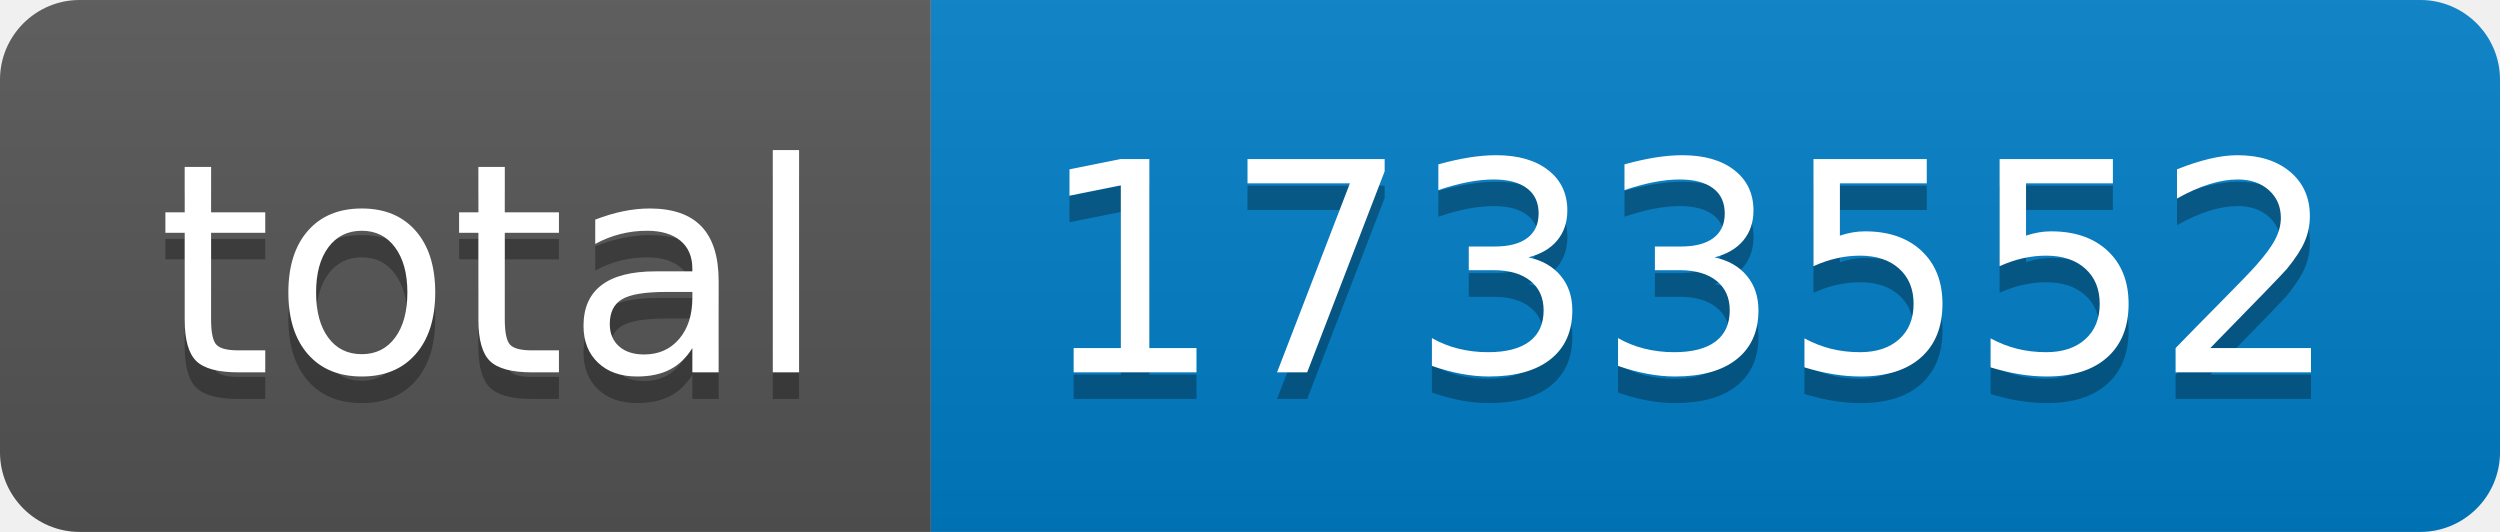
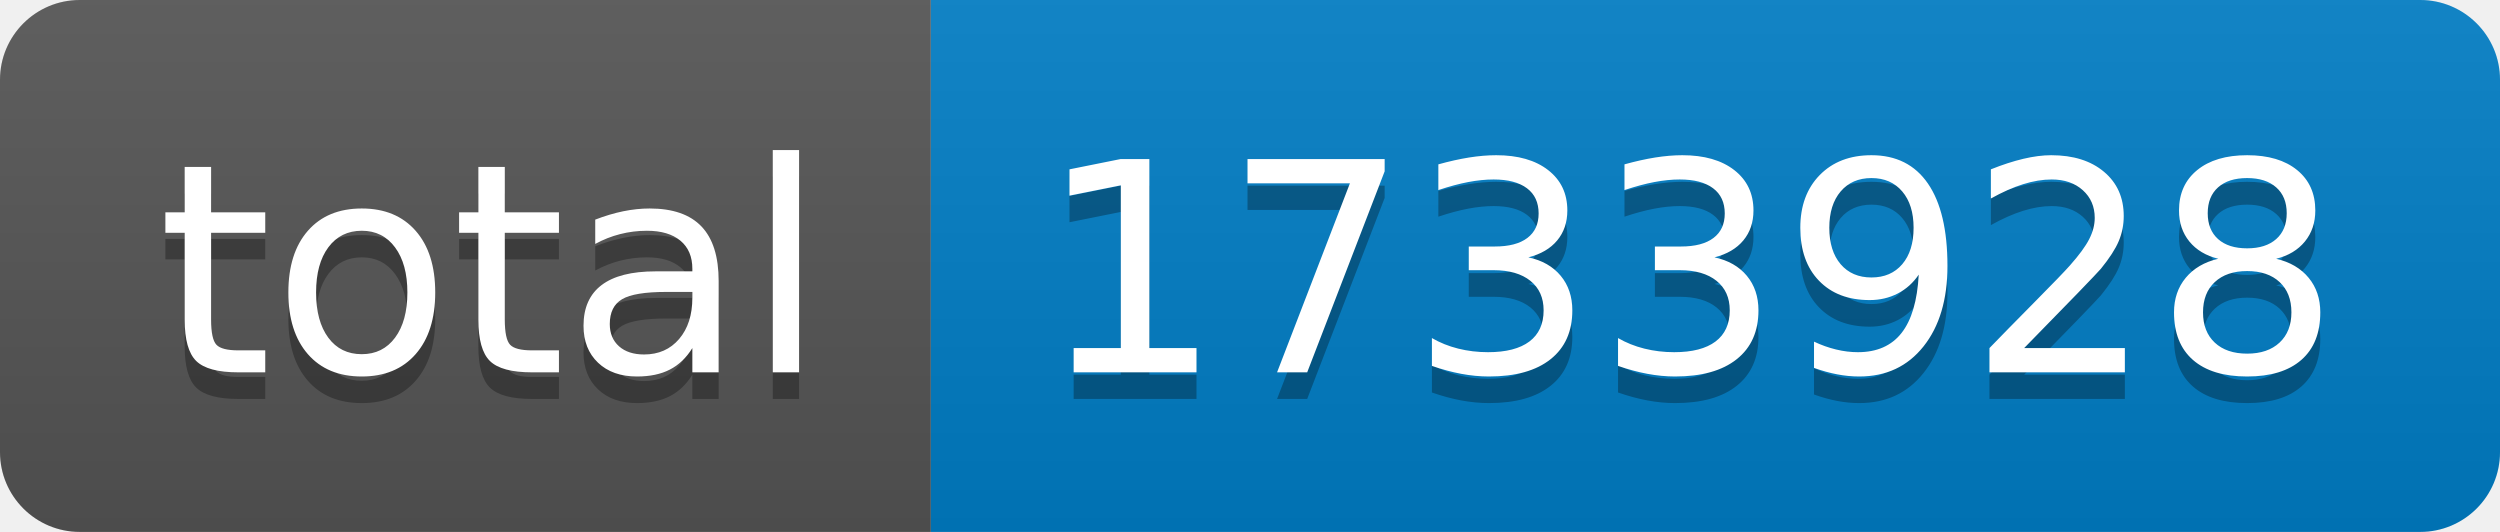
- <svg xmlns="http://www.w3.org/2000/svg" width="94" height="20" role="img" aria-label="total: 1733552">
+ <svg xmlns="http://www.w3.org/2000/svg" width="94" height="20" role="img" aria-label="total: 1733928">
  <linearGradient id="s" x2="0" y2="100%">
    <stop offset="0" stop-color="#bbb" stop-opacity=".1" />
    <stop offset="1" stop-opacity=".1" />
  </linearGradient>
  <clipPath id="r">
    <rect width="94" height="20" rx="3" fill="#fff" />
  </clipPath>
  <g clip-path="url(#r)">
    <rect width="35" height="20" fill="#555" />
    <rect x="35" width="59" height="20" fill="#007ec6" />
    <rect width="94" height="20" fill="url(#s)" />
  </g>
  <g fill="#fff" text-anchor="middle" font-family="Verdana,Geneva,DejaVu Sans,sans-serif" text-rendering="geometricPrecision" font-size="110">
    <text aria-hidden="true" x="185" y="150" fill="#010101" fill-opacity=".3" transform="scale(.1)" textLength="250">total</text>
    <text x="185" y="140" transform="scale(.1)" fill="#fff" textLength="250">total</text>
-     <text aria-hidden="true" x="635" y="150" fill="#010101" fill-opacity=".3" transform="scale(.1)" textLength="490">1733552</text>
-     <text x="635" y="140" transform="scale(.1)" fill="#fff" textLength="490">1733552</text>
+     <text aria-hidden="true" x="635" y="150" fill="#010101" fill-opacity=".3" transform="scale(.1)" textLength="490">1733928</text>
+     <text x="635" y="140" transform="scale(.1)" fill="#fff" textLength="490">1733928</text>
  </g>
</svg>
